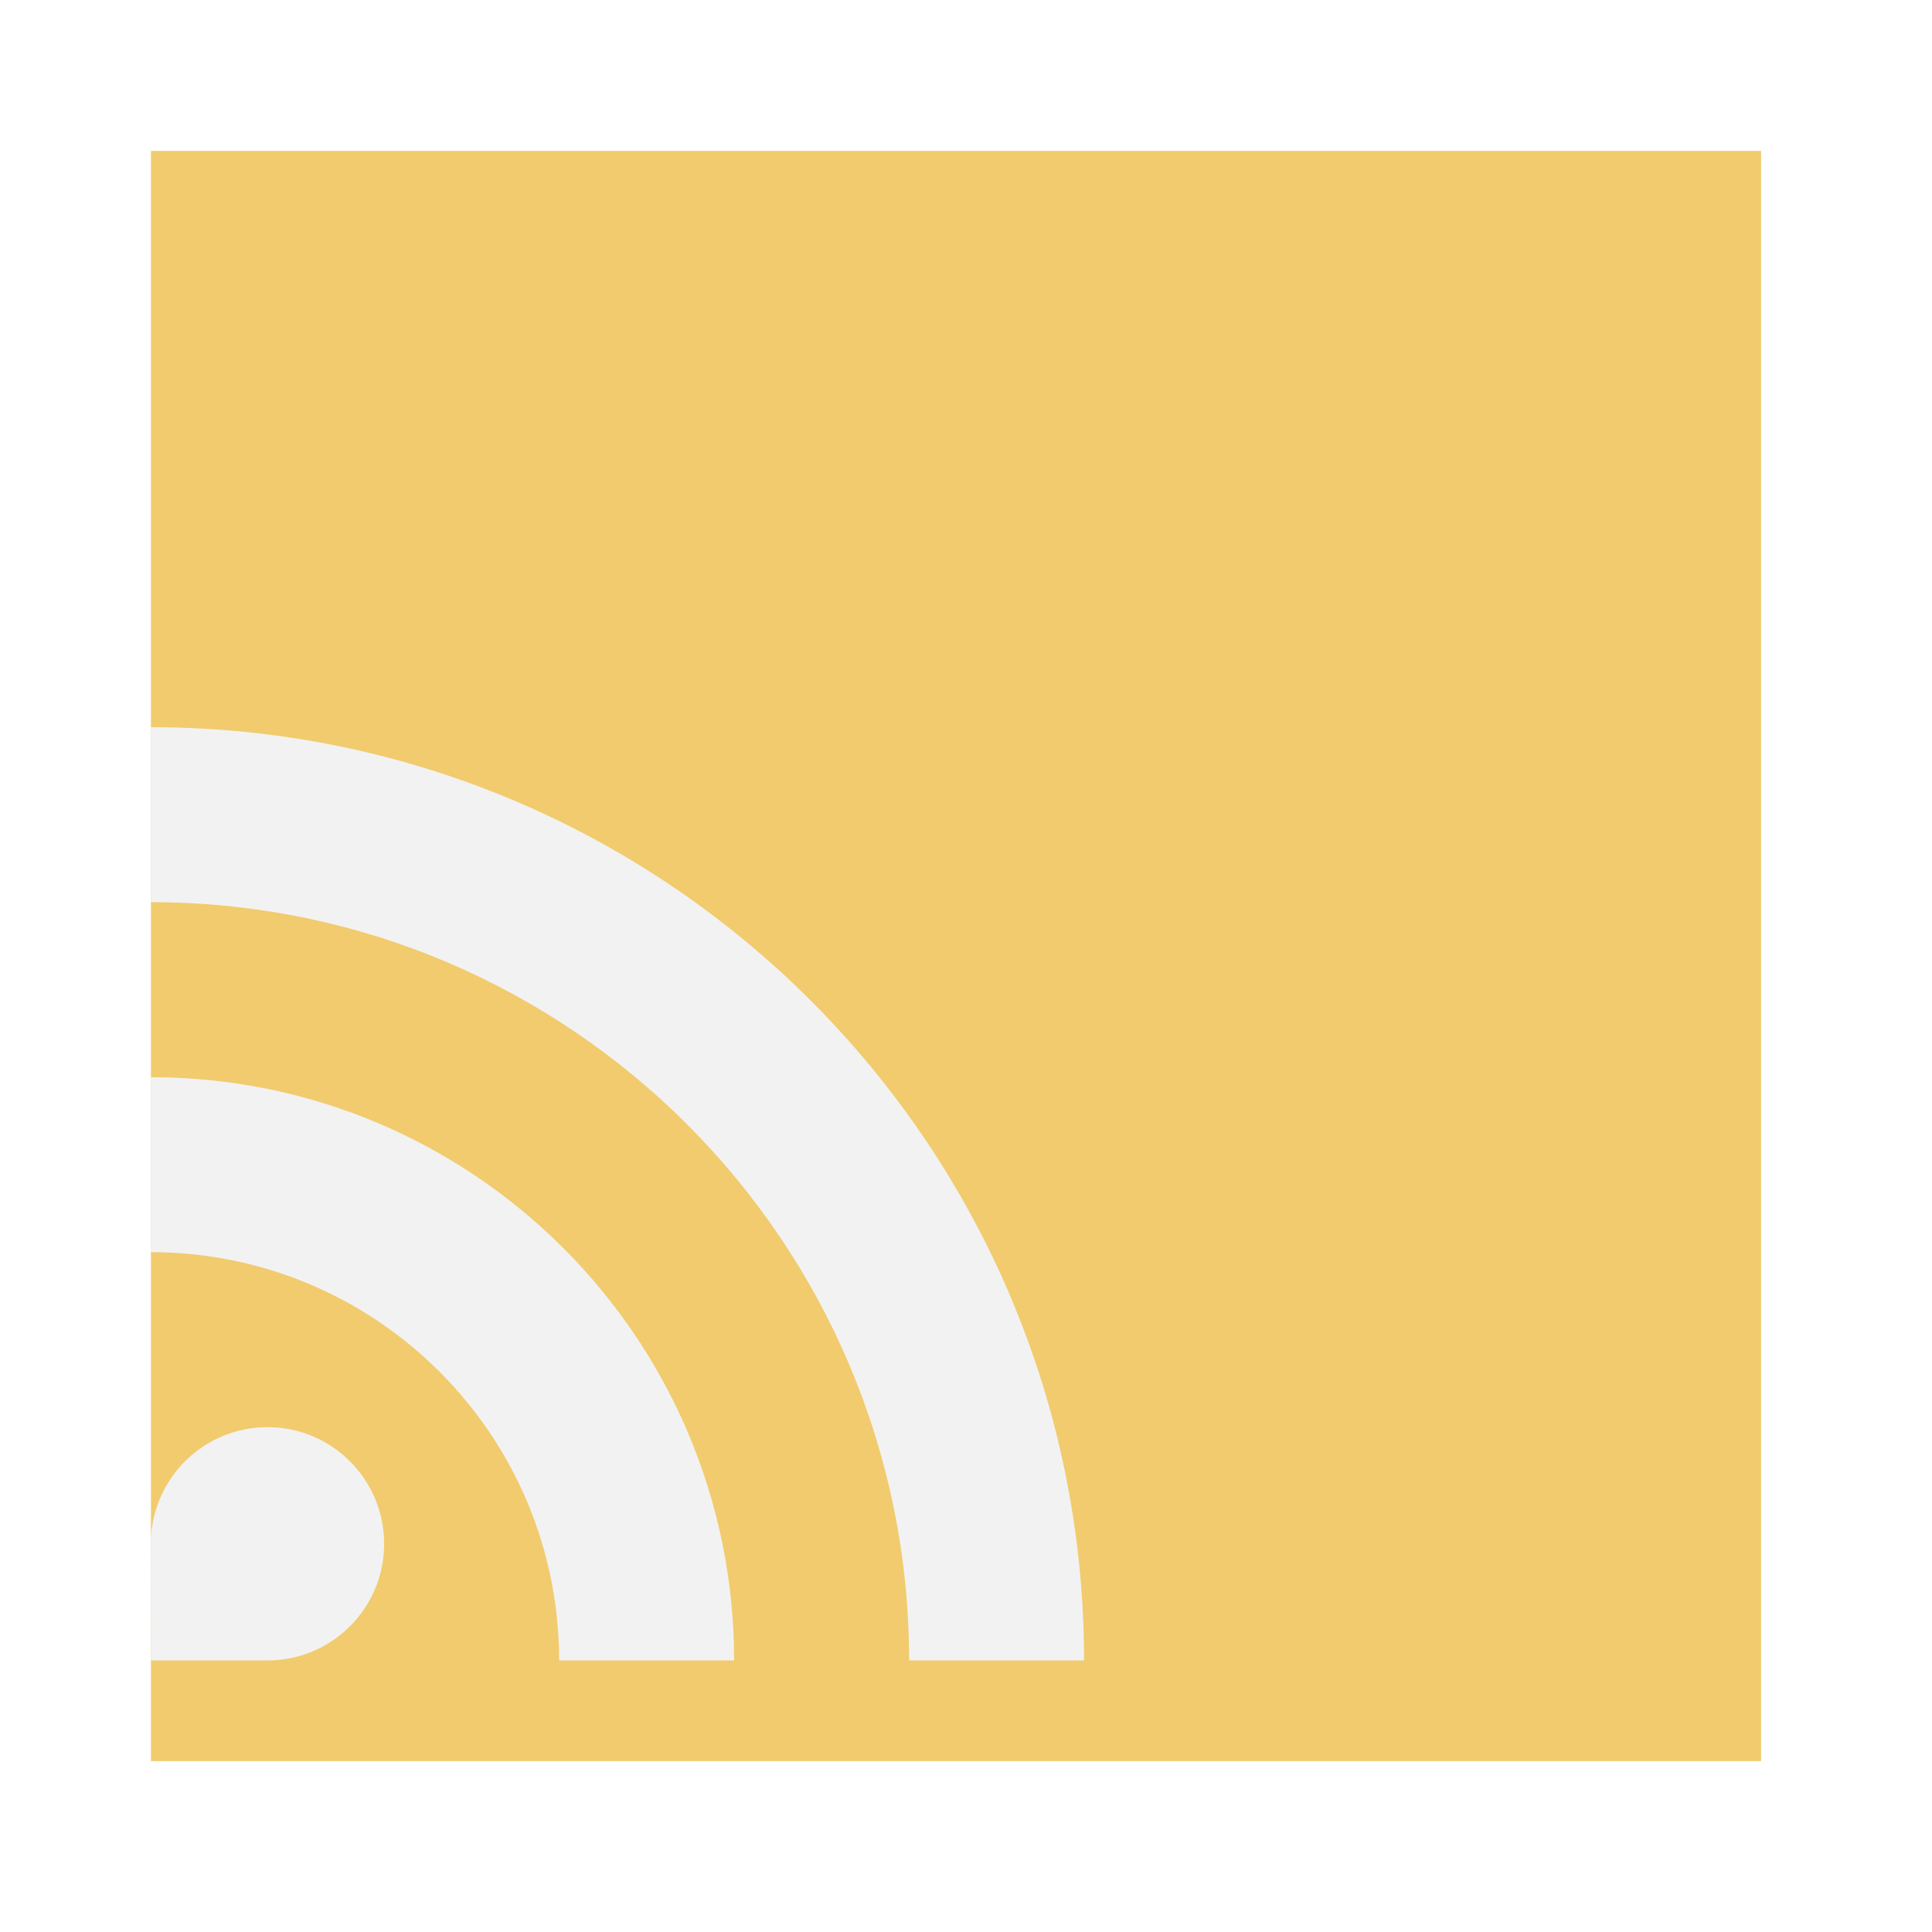
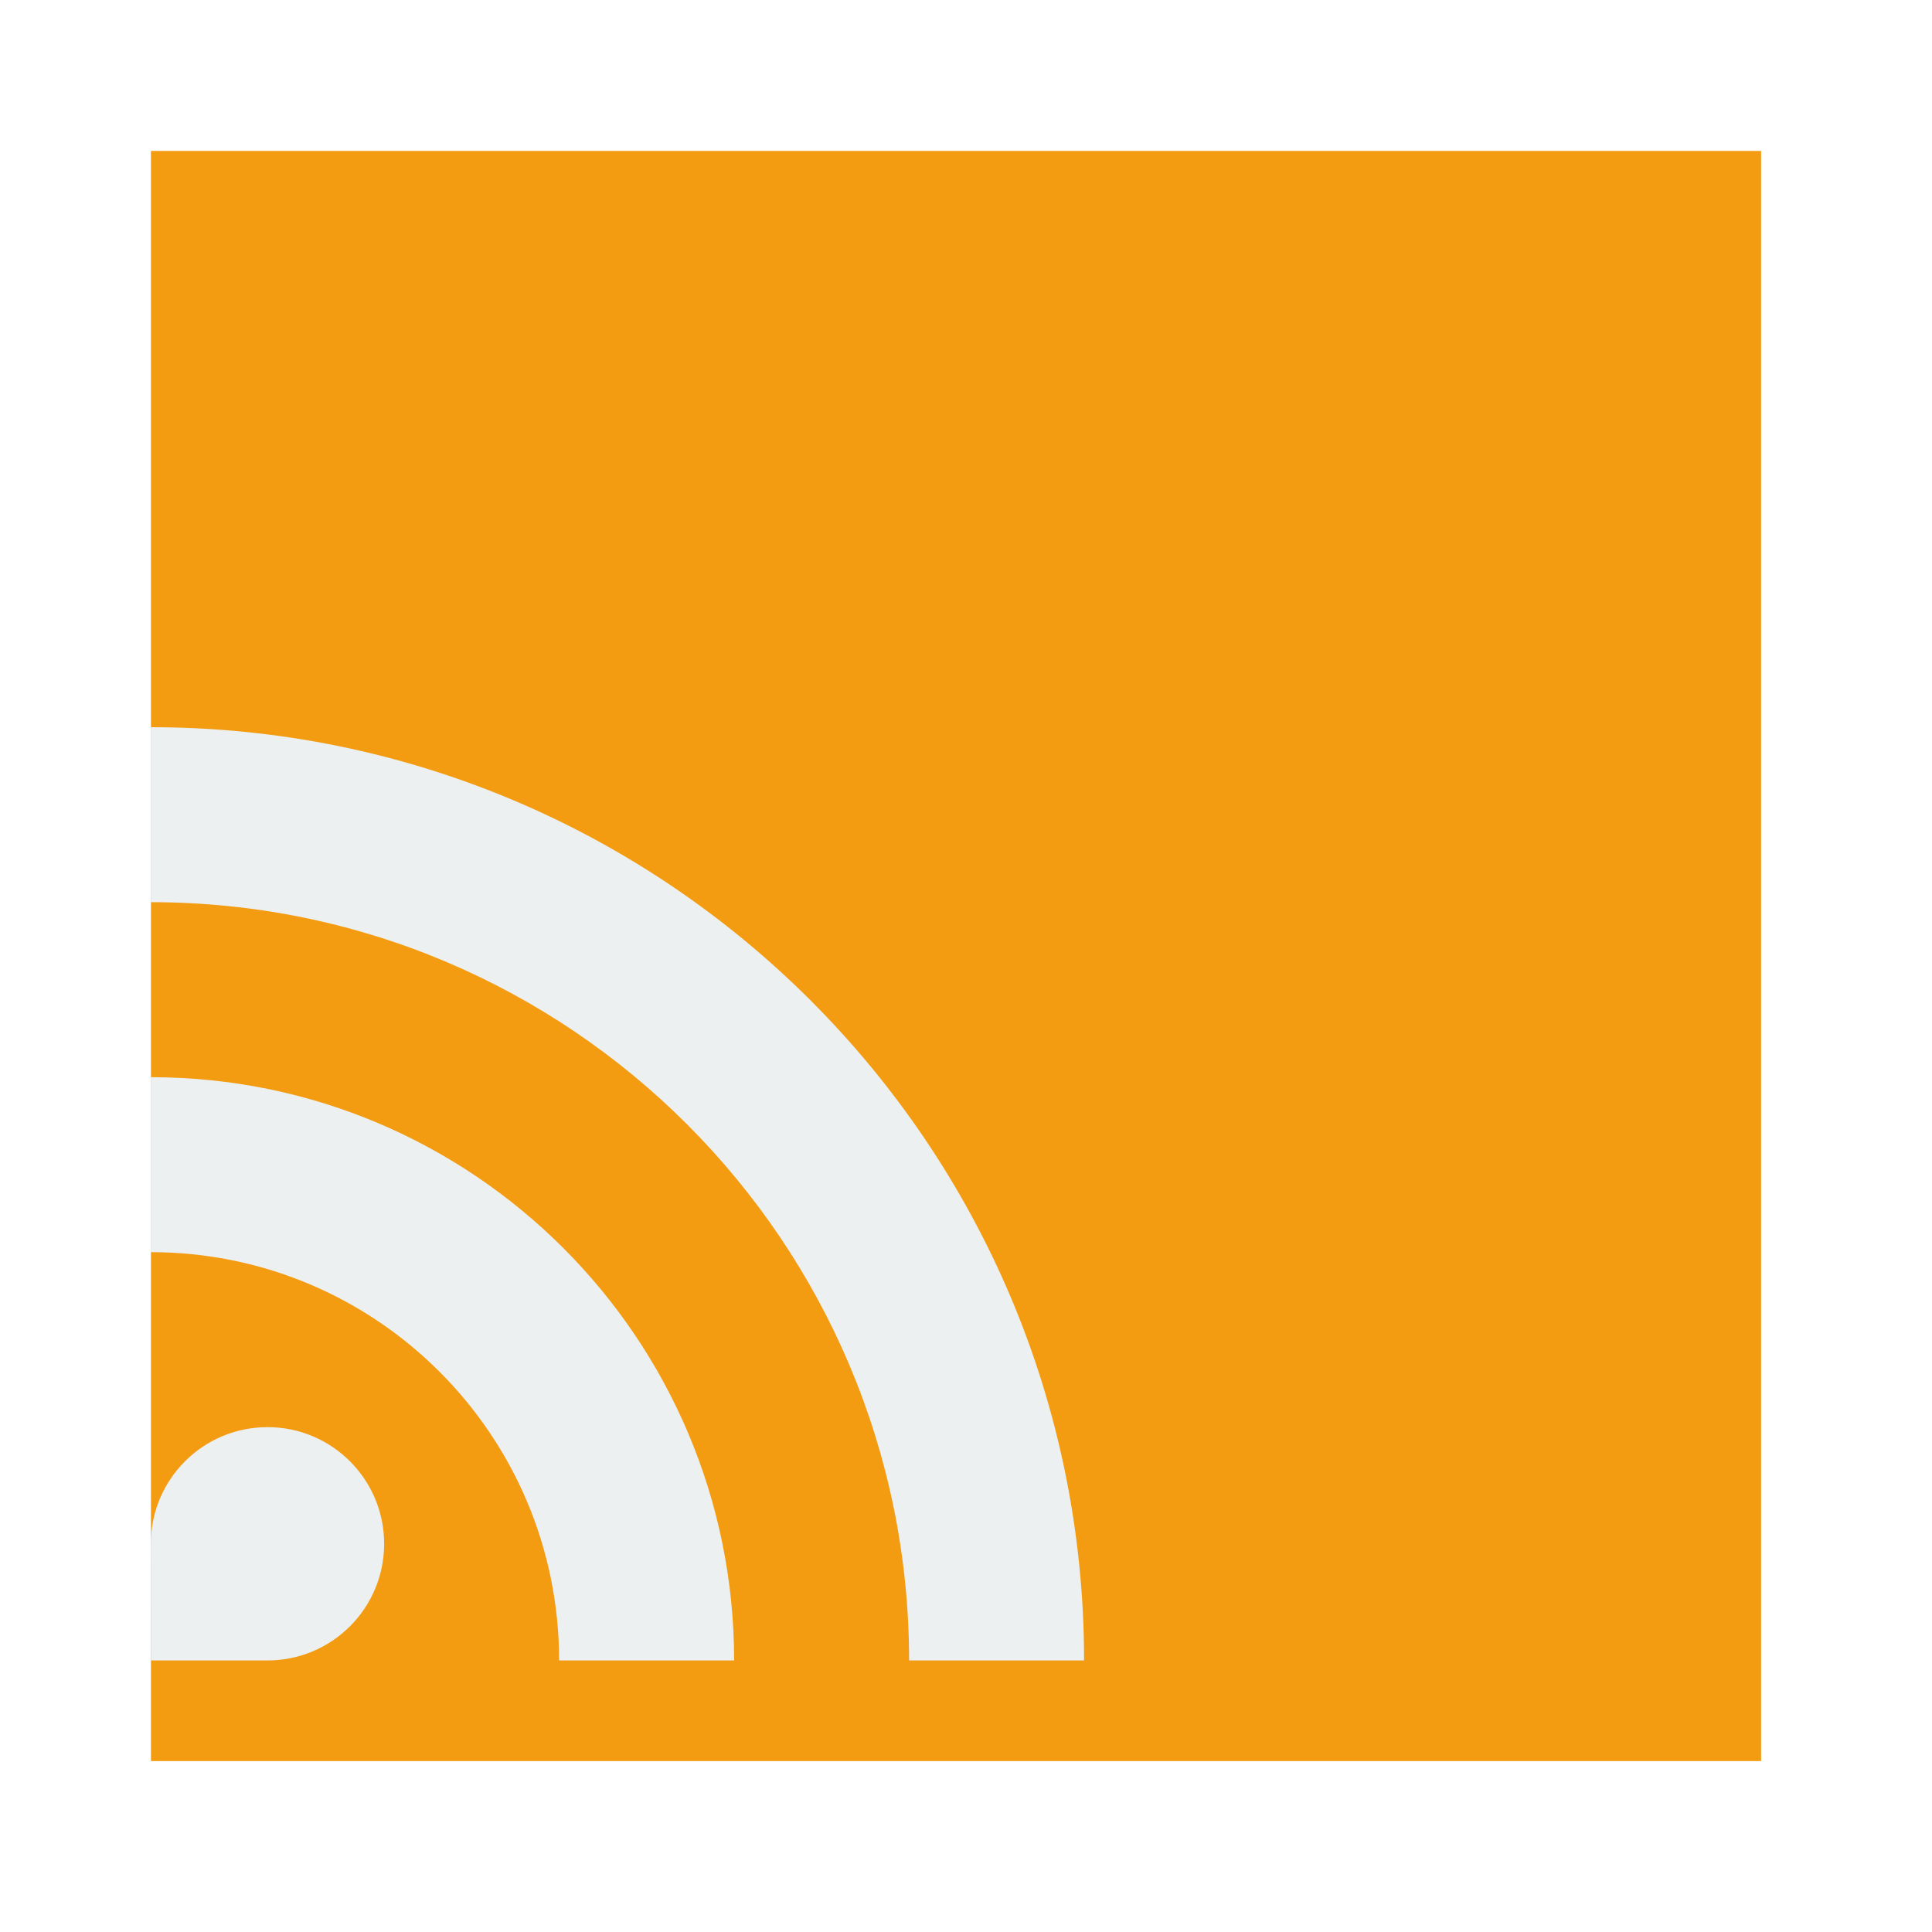
<svg xmlns="http://www.w3.org/2000/svg" width="38.4pt" height="38.4pt">
  <defs />
  <g id="layer1">
-     <rect id="rect3282" transform="matrix(3.54331 0 0 3.54331 4 3.99993)" fill="#f1cb6d" fill-rule="evenodd" width="9.032pt" height="9.032pt" />
-     <path id="Oval 213" transform="translate(3.99711, 19.2717)" fill="#f2f2f2" fill-rule="evenodd" d="M10.82 24.732C10.82 18.756 5.976 13.912 0 13.912L0 9.275C8.537 9.275 15.458 16.195 15.458 24.732ZM3.092 24.732C2.522 24.732 1.493 24.732 0.004 24.731C0.001 23.24 0 22.21 0 21.641C0 19.933 1.384 18.549 3.092 18.549C4.799 18.549 6.183 19.933 6.183 21.641C6.183 23.348 4.799 24.732 3.092 24.732ZM20.095 24.732C20.095 13.634 11.098 4.637 0 4.637L0 0C13.659 0 24.732 11.073 24.732 24.732ZM20.095 24.732" />
+     <rect id="rect3282" transform="matrix(3.54331 0 0 3.54331 4 3.99993)" fill="#f39c12" fill-rule="evenodd" width="9.032pt" height="9.032pt" />
+     <path id="Oval 213" transform="translate(3.99711, 19.2717)" fill="#ecf0f1" fill-rule="evenodd" d="M10.82 24.732C10.82 18.756 5.976 13.912 0 13.912L0 9.275C8.537 9.275 15.458 16.195 15.458 24.732ZM3.092 24.732C2.522 24.732 1.493 24.732 0.004 24.731C0.001 23.24 0 22.21 0 21.641C0 19.933 1.384 18.549 3.092 18.549C4.799 18.549 6.183 19.933 6.183 21.641C6.183 23.348 4.799 24.732 3.092 24.732ZM20.095 24.732C20.095 13.634 11.098 4.637 0 4.637L0 0C13.659 0 24.732 11.073 24.732 24.732ZM20.095 24.732" />
  </g>
</svg>
